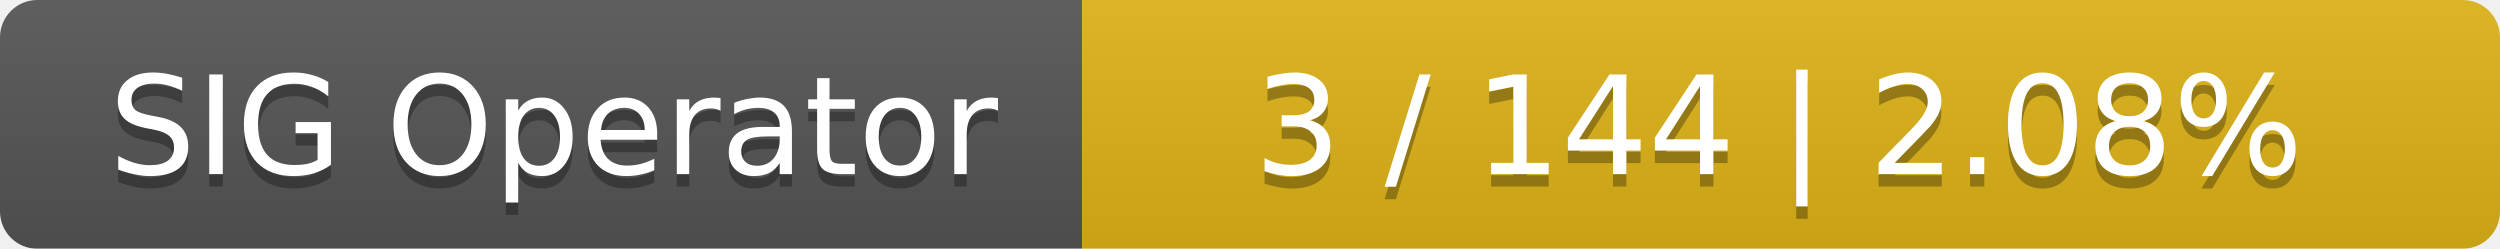
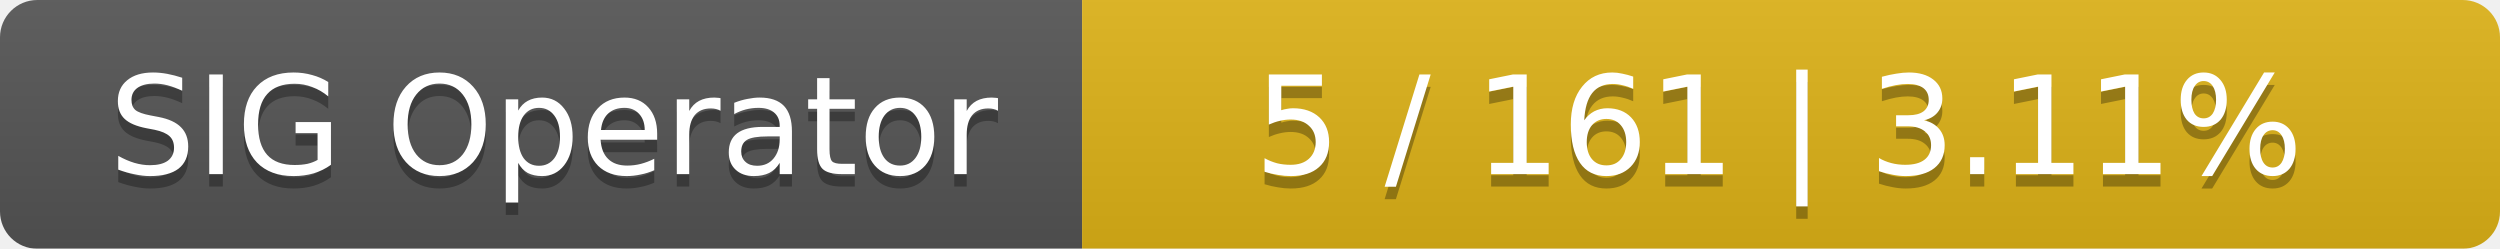
<svg xmlns="http://www.w3.org/2000/svg" width="201" height="20">
  <linearGradient id="smooth" x2="0" y2="100%">
    <stop offset="0" stop-color="#bbb" stop-opacity=".1" />
    <stop offset="1" stop-opacity=".1" />
  </linearGradient>
  <mask id="round">
    <rect width="201" height="20" rx="3" fill="#fff" />
  </mask>
  <g mask="url(#round)">
    <rect width="87" height="20" fill="#555" />
    <rect x="87" width="114" height="20" fill="#dfb317" />
    <rect width="201" height="20" fill="url(#smooth)" />
  </g>
  <g fill="#fff" text-anchor="middle" font-family="DejaVu Sans,Verdana,Geneva,sans-serif" font-size="11">
    <text x="44.5" y="15" fill="#010101" fill-opacity=".3">SIG Operator</text>
    <text x="44.5" y="14">SIG Operator</text>
-     <text x="143" y="15" fill="#010101" fill-opacity=".3">3 / 144    |    2.08%</text>
-     <text x="143" y="14">3 / 144    |    2.08%</text>
+     <text x="143" y="15" fill="#010101" fill-opacity=".3">5 / 161    |    3.11%</text>
+     <text x="143" y="14">5 / 161    |    3.11%</text>
  </g>
</svg>
